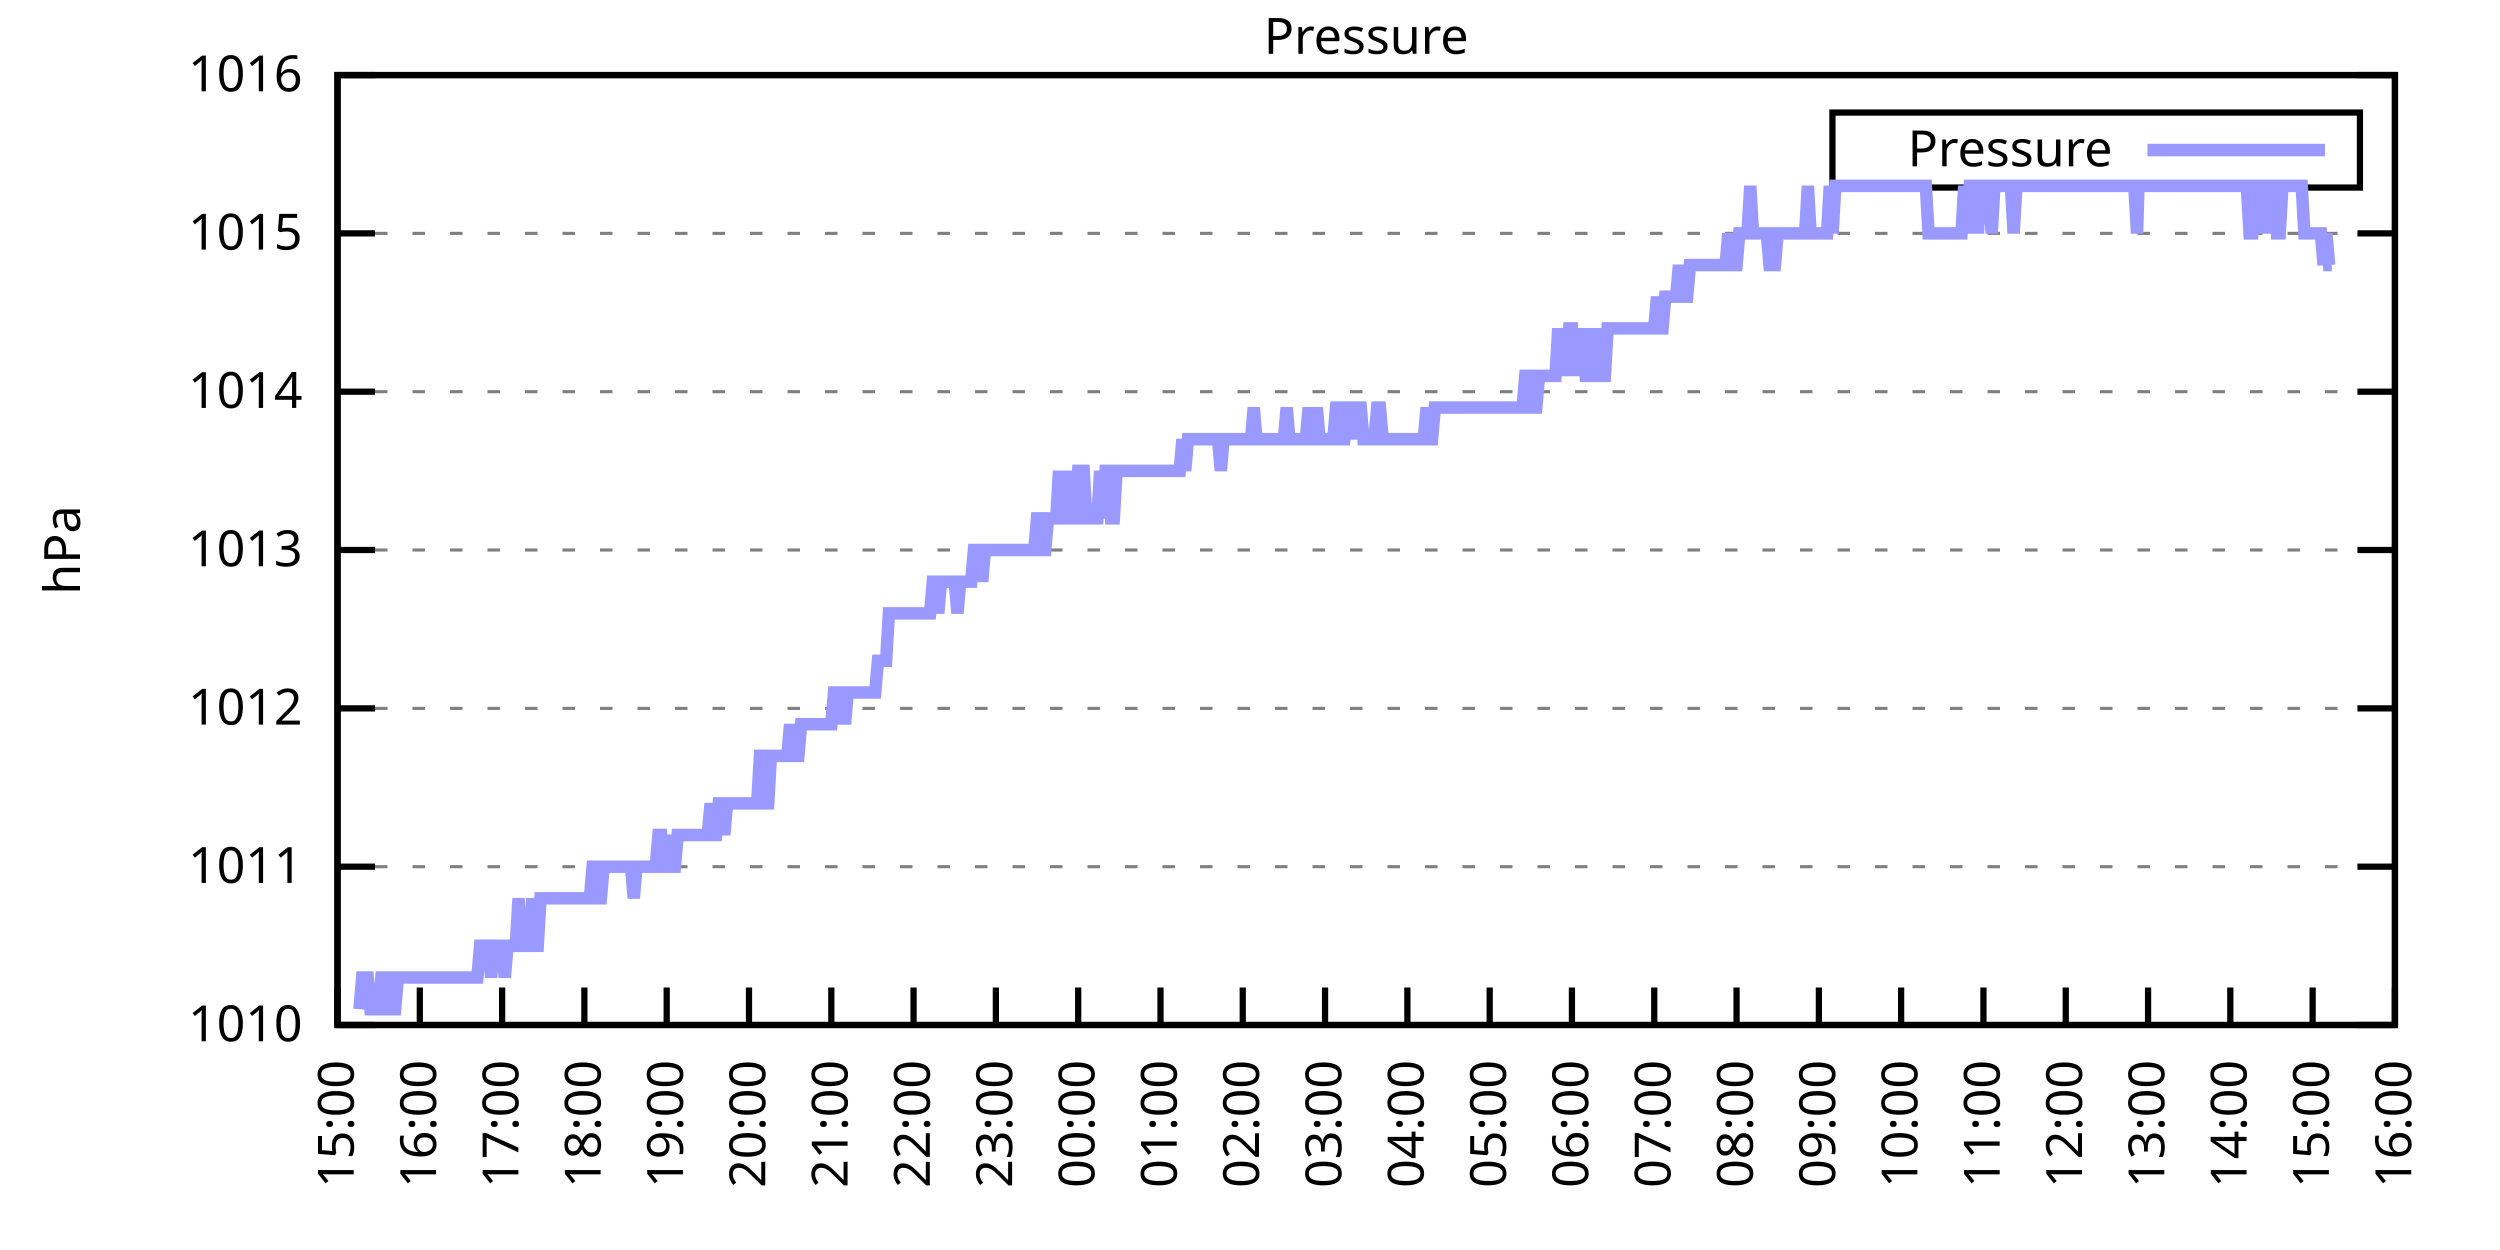
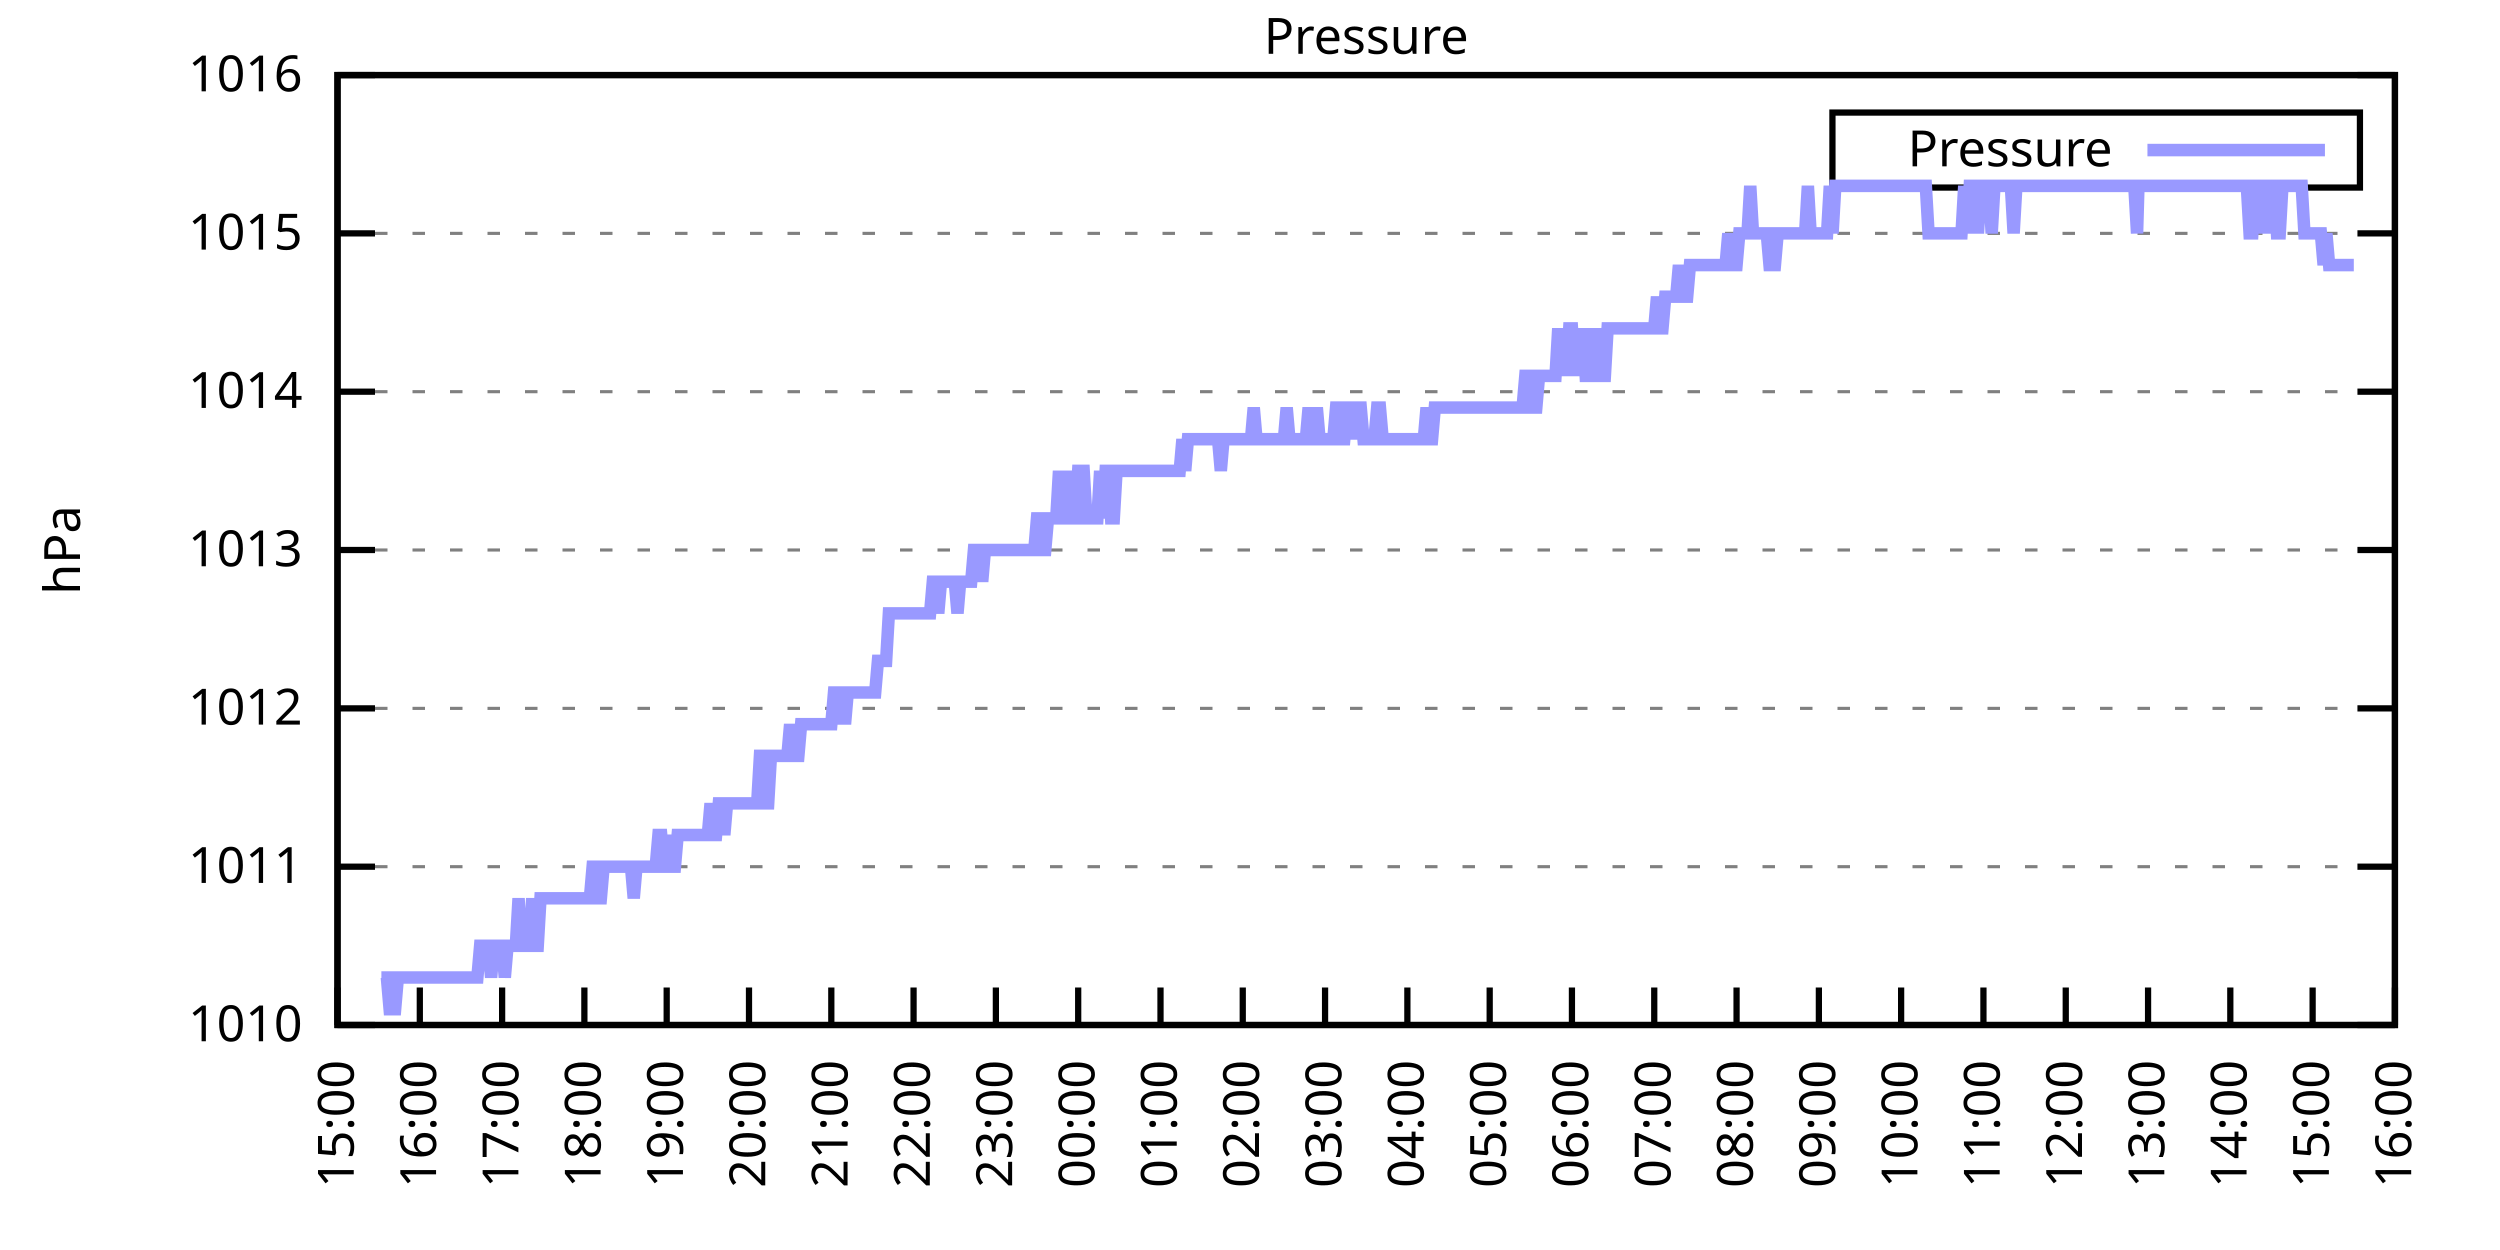
<svg xmlns="http://www.w3.org/2000/svg" xmlns:xlink="http://www.w3.org/1999/xlink" width="400" height="200" viewBox="0 0 400 200">
  <g id="gnuplot_canvas">
    <rect x="0" y="0" width="400" height="200" fill="none" />
    <defs>
      <circle id="gpDot" r="0.5" stroke-width="0.5" stroke="currentColor" />
      <path id="gpPt0" stroke-width="0.333" stroke="currentColor" d="M-1,0 h2 M0,-1 v2" />
      <path id="gpPt1" stroke-width="0.333" stroke="currentColor" d="M-1,-1 L1,1 M1,-1 L-1,1" />
      <path id="gpPt2" stroke-width="0.333" stroke="currentColor" d="M-1,0 L1,0 M0,-1 L0,1 M-1,-1 L1,1 M-1,1 L1,-1" />
      <rect id="gpPt3" stroke-width="0.333" stroke="currentColor" x="-1" y="-1" width="2" height="2" />
      <rect id="gpPt4" stroke-width="0.333" stroke="currentColor" fill="currentColor" x="-1" y="-1" width="2" height="2" />
      <circle id="gpPt5" stroke-width="0.333" stroke="currentColor" cx="0" cy="0" r="1" />
      <use xlink:href="#gpPt5" id="gpPt6" fill="currentColor" stroke="none" />
      <path id="gpPt7" stroke-width="0.333" stroke="currentColor" d="M0,-1.33 L-1.33,0.67 L1.33,0.67 z" />
      <use xlink:href="#gpPt7" id="gpPt8" fill="currentColor" stroke="none" />
      <use xlink:href="#gpPt7" id="gpPt9" stroke="currentColor" transform="rotate(180)" />
      <use xlink:href="#gpPt9" id="gpPt10" fill="currentColor" stroke="none" />
      <use xlink:href="#gpPt3" id="gpPt11" stroke="currentColor" transform="rotate(45)" />
      <use xlink:href="#gpPt11" id="gpPt12" fill="currentColor" stroke="none" />
      <path id="gpPt13" stroke-width="0.333" stroke="currentColor" d="M0,1.330 L1.265,0.411 L0.782,-1.067 L-0.782,-1.076 L-1.265,0.411 z" />
      <use xlink:href="#gpPt13" id="gpPt14" fill="currentColor" stroke="none" />
      <filter id="textbox" filterUnits="objectBoundingBox" x="0" y="0" height="1" width="1">
        <feFlood flood-color="white" flood-opacity="1" result="bgnd" />
        <feComposite in="SourceGraphic" in2="bgnd" operator="atop" />
      </filter>
      <filter id="greybox" filterUnits="objectBoundingBox" x="0" y="0" height="1" width="1">
        <feFlood flood-color="lightgrey" flood-opacity="1" result="grey" />
        <feComposite in="SourceGraphic" in2="grey" operator="atop" />
      </filter>
    </defs>
    <g fill="none" color="white" stroke="currentColor" stroke-width="1.00" stroke-linecap="butt" stroke-linejoin="miter">
</g>
    <g fill="none" color="black" stroke="currentColor" stroke-width="1.00" stroke-linecap="butt" stroke-linejoin="miter">
      <g stroke="none" shape-rendering="crispEdges">
        <polygon fill="rgb(255, 255, 255)" points="54.00,164.00 383.18,164.00 383.18,12.02 54.00,12.02 " />
      </g>
    </g>
    <g fill="none" color="black" stroke="currentColor" stroke-width="1.00" stroke-linecap="butt" stroke-linejoin="miter">
</g>
    <g fill="none" color="black" stroke="black" stroke-width="0.50" stroke-linecap="butt" stroke-linejoin="miter">
</g>
    <g fill="none" color="gray" stroke="currentColor" stroke-width="0.50" stroke-linecap="butt" stroke-linejoin="miter">
      <path stroke="gray" stroke-dasharray="2,4" class="gridline" d="M54.00,164.00 L383.19,164.00  " />
    </g>
    <g fill="none" color="gray" stroke="gray" stroke-width="1.00" stroke-linecap="butt" stroke-linejoin="miter">
</g>
    <g fill="none" color="black" stroke="currentColor" stroke-width="1.00" stroke-linecap="butt" stroke-linejoin="miter">
      <path stroke="black" d="M54.00,164.00 L60.00,164.00 M383.19,164.00 L377.19,164.00  " />
      <g transform="translate(48.40,166.60)" stroke="none" fill="black" font-family="Sans" font-size="8.00" text-anchor="end">
        <text>
          <tspan font-family="Sans"> 1010</tspan>
        </text>
      </g>
    </g>
    <g fill="none" color="black" stroke="currentColor" stroke-width="1.00" stroke-linecap="butt" stroke-linejoin="miter">
</g>
    <g fill="none" color="black" stroke="black" stroke-width="0.50" stroke-linecap="butt" stroke-linejoin="miter">
</g>
    <g fill="none" color="gray" stroke="currentColor" stroke-width="0.50" stroke-linecap="butt" stroke-linejoin="miter">
      <path stroke="gray" stroke-dasharray="2,4" class="gridline" d="M54.00,138.67 L383.19,138.67  " />
    </g>
    <g fill="none" color="gray" stroke="gray" stroke-width="1.00" stroke-linecap="butt" stroke-linejoin="miter">
</g>
    <g fill="none" color="black" stroke="currentColor" stroke-width="1.00" stroke-linecap="butt" stroke-linejoin="miter">
      <path stroke="black" d="M54.00,138.67 L60.00,138.67 M383.19,138.67 L377.19,138.67  " />
      <g transform="translate(48.40,141.27)" stroke="none" fill="black" font-family="Sans" font-size="8.00" text-anchor="end">
        <text>
          <tspan font-family="Sans"> 1011</tspan>
        </text>
      </g>
    </g>
    <g fill="none" color="black" stroke="currentColor" stroke-width="1.00" stroke-linecap="butt" stroke-linejoin="miter">
</g>
    <g fill="none" color="black" stroke="black" stroke-width="0.50" stroke-linecap="butt" stroke-linejoin="miter">
</g>
    <g fill="none" color="gray" stroke="currentColor" stroke-width="0.50" stroke-linecap="butt" stroke-linejoin="miter">
      <path stroke="gray" stroke-dasharray="2,4" class="gridline" d="M54.00,113.34 L383.19,113.34  " />
    </g>
    <g fill="none" color="gray" stroke="gray" stroke-width="1.00" stroke-linecap="butt" stroke-linejoin="miter">
</g>
    <g fill="none" color="black" stroke="currentColor" stroke-width="1.00" stroke-linecap="butt" stroke-linejoin="miter">
      <path stroke="black" d="M54.00,113.34 L60.00,113.34 M383.19,113.34 L377.19,113.34  " />
      <g transform="translate(48.40,115.94)" stroke="none" fill="black" font-family="Sans" font-size="8.00" text-anchor="end">
        <text>
          <tspan font-family="Sans"> 1012</tspan>
        </text>
      </g>
    </g>
    <g fill="none" color="black" stroke="currentColor" stroke-width="1.00" stroke-linecap="butt" stroke-linejoin="miter">
</g>
    <g fill="none" color="black" stroke="black" stroke-width="0.50" stroke-linecap="butt" stroke-linejoin="miter">
</g>
    <g fill="none" color="gray" stroke="currentColor" stroke-width="0.50" stroke-linecap="butt" stroke-linejoin="miter">
      <path stroke="gray" stroke-dasharray="2,4" class="gridline" d="M54.00,88.00 L383.19,88.00  " />
    </g>
    <g fill="none" color="gray" stroke="gray" stroke-width="1.00" stroke-linecap="butt" stroke-linejoin="miter">
</g>
    <g fill="none" color="black" stroke="currentColor" stroke-width="1.00" stroke-linecap="butt" stroke-linejoin="miter">
      <path stroke="black" d="M54.00,88.00 L60.00,88.00 M383.19,88.00 L377.19,88.00  " />
      <g transform="translate(48.40,90.60)" stroke="none" fill="black" font-family="Sans" font-size="8.00" text-anchor="end">
        <text>
          <tspan font-family="Sans"> 1013</tspan>
        </text>
      </g>
    </g>
    <g fill="none" color="black" stroke="currentColor" stroke-width="1.00" stroke-linecap="butt" stroke-linejoin="miter">
</g>
    <g fill="none" color="black" stroke="black" stroke-width="0.50" stroke-linecap="butt" stroke-linejoin="miter">
</g>
    <g fill="none" color="gray" stroke="currentColor" stroke-width="0.50" stroke-linecap="butt" stroke-linejoin="miter">
      <path stroke="gray" stroke-dasharray="2,4" class="gridline" d="M54.00,62.67 L383.19,62.67  " />
    </g>
    <g fill="none" color="gray" stroke="gray" stroke-width="1.00" stroke-linecap="butt" stroke-linejoin="miter">
</g>
    <g fill="none" color="black" stroke="currentColor" stroke-width="1.00" stroke-linecap="butt" stroke-linejoin="miter">
      <path stroke="black" d="M54.00,62.67 L60.00,62.67 M383.19,62.67 L377.19,62.67  " />
      <g transform="translate(48.40,65.27)" stroke="none" fill="black" font-family="Sans" font-size="8.00" text-anchor="end">
        <text>
          <tspan font-family="Sans"> 1014</tspan>
        </text>
      </g>
    </g>
    <g fill="none" color="black" stroke="currentColor" stroke-width="1.00" stroke-linecap="butt" stroke-linejoin="miter">
</g>
    <g fill="none" color="black" stroke="black" stroke-width="0.50" stroke-linecap="butt" stroke-linejoin="miter">
</g>
    <g fill="none" color="gray" stroke="currentColor" stroke-width="0.50" stroke-linecap="butt" stroke-linejoin="miter">
      <path stroke="gray" stroke-dasharray="2,4" class="gridline" d="M54.00,37.34 L383.19,37.34  " />
    </g>
    <g fill="none" color="gray" stroke="gray" stroke-width="1.00" stroke-linecap="butt" stroke-linejoin="miter">
</g>
    <g fill="none" color="black" stroke="currentColor" stroke-width="1.00" stroke-linecap="butt" stroke-linejoin="miter">
      <path stroke="black" d="M54.00,37.34 L60.00,37.34 M383.19,37.34 L377.19,37.34  " />
      <g transform="translate(48.40,39.94)" stroke="none" fill="black" font-family="Sans" font-size="8.00" text-anchor="end">
        <text>
          <tspan font-family="Sans"> 1015</tspan>
        </text>
      </g>
    </g>
    <g fill="none" color="black" stroke="currentColor" stroke-width="1.00" stroke-linecap="butt" stroke-linejoin="miter">
</g>
    <g fill="none" color="black" stroke="black" stroke-width="0.50" stroke-linecap="butt" stroke-linejoin="miter">
</g>
    <g fill="none" color="gray" stroke="currentColor" stroke-width="0.50" stroke-linecap="butt" stroke-linejoin="miter">
      <path stroke="gray" stroke-dasharray="2,4" class="gridline" d="M54.00,12.01 L383.19,12.01  " />
    </g>
    <g fill="none" color="gray" stroke="gray" stroke-width="1.00" stroke-linecap="butt" stroke-linejoin="miter">
</g>
    <g fill="none" color="black" stroke="currentColor" stroke-width="1.00" stroke-linecap="butt" stroke-linejoin="miter">
      <path stroke="black" d="M54.00,12.01 L60.00,12.01 M383.19,12.01 L377.19,12.01  " />
      <g transform="translate(48.40,14.61)" stroke="none" fill="black" font-family="Sans" font-size="8.00" text-anchor="end">
        <text>
          <tspan font-family="Sans"> 1016</tspan>
        </text>
      </g>
    </g>
    <g fill="none" color="black" stroke="currentColor" stroke-width="1.00" stroke-linecap="butt" stroke-linejoin="miter">
      <path stroke="black" d="M54.00,164.00 L54.00,158.00  " />
      <g transform="translate(56.60,169.60) rotate(270.00)" stroke="none" fill="black" font-family="Sans" font-size="8.00" text-anchor="end">
        <text>
          <tspan font-family="Sans">15:00</tspan>
        </text>
      </g>
    </g>
    <g fill="none" color="black" stroke="currentColor" stroke-width="1.00" stroke-linecap="butt" stroke-linejoin="miter">
      <path stroke="black" d="M67.17,164.00 L67.17,158.00  " />
      <g transform="translate(69.77,169.60) rotate(270.00)" stroke="none" fill="black" font-family="Sans" font-size="8.00" text-anchor="end">
        <text>
          <tspan font-family="Sans">16:00</tspan>
        </text>
      </g>
    </g>
    <g fill="none" color="black" stroke="currentColor" stroke-width="1.00" stroke-linecap="butt" stroke-linejoin="miter">
      <path stroke="black" d="M80.34,164.00 L80.34,158.00  " />
      <g transform="translate(82.94,169.60) rotate(270.00)" stroke="none" fill="black" font-family="Sans" font-size="8.00" text-anchor="end">
        <text>
          <tspan font-family="Sans">17:00</tspan>
        </text>
      </g>
    </g>
    <g fill="none" color="black" stroke="currentColor" stroke-width="1.00" stroke-linecap="butt" stroke-linejoin="miter">
      <path stroke="black" d="M93.50,164.00 L93.50,158.00  " />
      <g transform="translate(96.10,169.60) rotate(270.00)" stroke="none" fill="black" font-family="Sans" font-size="8.00" text-anchor="end">
        <text>
          <tspan font-family="Sans">18:00</tspan>
        </text>
      </g>
    </g>
    <g fill="none" color="black" stroke="currentColor" stroke-width="1.00" stroke-linecap="butt" stroke-linejoin="miter">
      <path stroke="black" d="M106.67,164.00 L106.67,158.00  " />
      <g transform="translate(109.27,169.60) rotate(270.00)" stroke="none" fill="black" font-family="Sans" font-size="8.00" text-anchor="end">
        <text>
          <tspan font-family="Sans">19:00</tspan>
        </text>
      </g>
    </g>
    <g fill="none" color="black" stroke="currentColor" stroke-width="1.00" stroke-linecap="butt" stroke-linejoin="miter">
      <path stroke="black" d="M119.84,164.00 L119.84,158.00  " />
      <g transform="translate(122.44,169.60) rotate(270.00)" stroke="none" fill="black" font-family="Sans" font-size="8.00" text-anchor="end">
        <text>
          <tspan font-family="Sans">20:00</tspan>
        </text>
      </g>
    </g>
    <g fill="none" color="black" stroke="currentColor" stroke-width="1.00" stroke-linecap="butt" stroke-linejoin="miter">
      <path stroke="black" d="M133.01,164.00 L133.01,158.00  " />
      <g transform="translate(135.61,169.60) rotate(270.00)" stroke="none" fill="black" font-family="Sans" font-size="8.00" text-anchor="end">
        <text>
          <tspan font-family="Sans">21:00</tspan>
        </text>
      </g>
    </g>
    <g fill="none" color="black" stroke="currentColor" stroke-width="1.00" stroke-linecap="butt" stroke-linejoin="miter">
      <path stroke="black" d="M146.17,164.00 L146.17,158.00  " />
      <g transform="translate(148.77,169.60) rotate(270.00)" stroke="none" fill="black" font-family="Sans" font-size="8.00" text-anchor="end">
        <text>
          <tspan font-family="Sans">22:00</tspan>
        </text>
      </g>
    </g>
    <g fill="none" color="black" stroke="currentColor" stroke-width="1.00" stroke-linecap="butt" stroke-linejoin="miter">
      <path stroke="black" d="M159.34,164.00 L159.34,158.00  " />
      <g transform="translate(161.94,169.60) rotate(270.00)" stroke="none" fill="black" font-family="Sans" font-size="8.00" text-anchor="end">
        <text>
          <tspan font-family="Sans">23:00</tspan>
        </text>
      </g>
    </g>
    <g fill="none" color="black" stroke="currentColor" stroke-width="1.00" stroke-linecap="butt" stroke-linejoin="miter">
      <path stroke="black" d="M172.51,164.00 L172.51,158.00  " />
      <g transform="translate(175.11,169.60) rotate(270.00)" stroke="none" fill="black" font-family="Sans" font-size="8.00" text-anchor="end">
        <text>
          <tspan font-family="Sans">00:00</tspan>
        </text>
      </g>
    </g>
    <g fill="none" color="black" stroke="currentColor" stroke-width="1.00" stroke-linecap="butt" stroke-linejoin="miter">
      <path stroke="black" d="M185.68,164.00 L185.68,158.00  " />
      <g transform="translate(188.28,169.60) rotate(270.00)" stroke="none" fill="black" font-family="Sans" font-size="8.00" text-anchor="end">
        <text>
          <tspan font-family="Sans">01:00</tspan>
        </text>
      </g>
    </g>
    <g fill="none" color="black" stroke="currentColor" stroke-width="1.00" stroke-linecap="butt" stroke-linejoin="miter">
      <path stroke="black" d="M198.84,164.00 L198.84,158.00  " />
      <g transform="translate(201.44,169.60) rotate(270.00)" stroke="none" fill="black" font-family="Sans" font-size="8.00" text-anchor="end">
        <text>
          <tspan font-family="Sans">02:00</tspan>
        </text>
      </g>
    </g>
    <g fill="none" color="black" stroke="currentColor" stroke-width="1.00" stroke-linecap="butt" stroke-linejoin="miter">
      <path stroke="black" d="M212.01,164.00 L212.01,158.00  " />
      <g transform="translate(214.61,169.60) rotate(270.00)" stroke="none" fill="black" font-family="Sans" font-size="8.00" text-anchor="end">
        <text>
          <tspan font-family="Sans">03:00</tspan>
        </text>
      </g>
    </g>
    <g fill="none" color="black" stroke="currentColor" stroke-width="1.00" stroke-linecap="butt" stroke-linejoin="miter">
      <path stroke="black" d="M225.18,164.00 L225.18,158.00  " />
      <g transform="translate(227.78,169.60) rotate(270.00)" stroke="none" fill="black" font-family="Sans" font-size="8.00" text-anchor="end">
        <text>
          <tspan font-family="Sans">04:00</tspan>
        </text>
      </g>
    </g>
    <g fill="none" color="black" stroke="currentColor" stroke-width="1.00" stroke-linecap="butt" stroke-linejoin="miter">
      <path stroke="black" d="M238.35,164.00 L238.35,158.00  " />
      <g transform="translate(240.95,169.60) rotate(270.00)" stroke="none" fill="black" font-family="Sans" font-size="8.00" text-anchor="end">
        <text>
          <tspan font-family="Sans">05:00</tspan>
        </text>
      </g>
    </g>
    <g fill="none" color="black" stroke="currentColor" stroke-width="1.00" stroke-linecap="butt" stroke-linejoin="miter">
      <path stroke="black" d="M251.51,164.00 L251.51,158.00  " />
      <g transform="translate(254.11,169.60) rotate(270.00)" stroke="none" fill="black" font-family="Sans" font-size="8.00" text-anchor="end">
        <text>
          <tspan font-family="Sans">06:00</tspan>
        </text>
      </g>
    </g>
    <g fill="none" color="black" stroke="currentColor" stroke-width="1.00" stroke-linecap="butt" stroke-linejoin="miter">
      <path stroke="black" d="M264.68,164.00 L264.68,158.00  " />
      <g transform="translate(267.28,169.60) rotate(270.00)" stroke="none" fill="black" font-family="Sans" font-size="8.00" text-anchor="end">
        <text>
          <tspan font-family="Sans">07:00</tspan>
        </text>
      </g>
    </g>
    <g fill="none" color="black" stroke="currentColor" stroke-width="1.00" stroke-linecap="butt" stroke-linejoin="miter">
      <path stroke="black" d="M277.85,164.00 L277.85,158.00  " />
      <g transform="translate(280.45,169.60) rotate(270.00)" stroke="none" fill="black" font-family="Sans" font-size="8.00" text-anchor="end">
        <text>
          <tspan font-family="Sans">08:00</tspan>
        </text>
      </g>
    </g>
    <g fill="none" color="black" stroke="currentColor" stroke-width="1.00" stroke-linecap="butt" stroke-linejoin="miter">
      <path stroke="black" d="M291.02,164.00 L291.02,158.00  " />
      <g transform="translate(293.62,169.60) rotate(270.00)" stroke="none" fill="black" font-family="Sans" font-size="8.00" text-anchor="end">
        <text>
          <tspan font-family="Sans">09:00</tspan>
        </text>
      </g>
    </g>
    <g fill="none" color="black" stroke="currentColor" stroke-width="1.00" stroke-linecap="butt" stroke-linejoin="miter">
      <path stroke="black" d="M304.18,164.00 L304.18,158.00  " />
      <g transform="translate(306.78,169.60) rotate(270.00)" stroke="none" fill="black" font-family="Sans" font-size="8.00" text-anchor="end">
        <text>
          <tspan font-family="Sans">10:00</tspan>
        </text>
      </g>
    </g>
    <g fill="none" color="black" stroke="currentColor" stroke-width="1.00" stroke-linecap="butt" stroke-linejoin="miter">
      <path stroke="black" d="M317.35,164.00 L317.35,158.00  " />
      <g transform="translate(319.95,169.60) rotate(270.00)" stroke="none" fill="black" font-family="Sans" font-size="8.00" text-anchor="end">
        <text>
          <tspan font-family="Sans">11:00</tspan>
        </text>
      </g>
    </g>
    <g fill="none" color="black" stroke="currentColor" stroke-width="1.00" stroke-linecap="butt" stroke-linejoin="miter">
      <path stroke="black" d="M330.52,164.00 L330.52,158.00  " />
      <g transform="translate(333.12,169.60) rotate(270.00)" stroke="none" fill="black" font-family="Sans" font-size="8.00" text-anchor="end">
        <text>
          <tspan font-family="Sans">12:00</tspan>
        </text>
      </g>
    </g>
    <g fill="none" color="black" stroke="currentColor" stroke-width="1.00" stroke-linecap="butt" stroke-linejoin="miter">
      <path stroke="black" d="M343.69,164.00 L343.69,158.00  " />
      <g transform="translate(346.29,169.60) rotate(270.00)" stroke="none" fill="black" font-family="Sans" font-size="8.00" text-anchor="end">
        <text>
          <tspan font-family="Sans">13:00</tspan>
        </text>
      </g>
    </g>
    <g fill="none" color="black" stroke="currentColor" stroke-width="1.00" stroke-linecap="butt" stroke-linejoin="miter">
      <path stroke="black" d="M356.85,164.00 L356.85,158.00  " />
      <g transform="translate(359.45,169.60) rotate(270.00)" stroke="none" fill="black" font-family="Sans" font-size="8.00" text-anchor="end">
        <text>
          <tspan font-family="Sans">14:00</tspan>
        </text>
      </g>
    </g>
    <g fill="none" color="black" stroke="currentColor" stroke-width="1.00" stroke-linecap="butt" stroke-linejoin="miter">
      <path stroke="black" d="M370.02,164.00 L370.02,158.00  " />
      <g transform="translate(372.62,169.60) rotate(270.00)" stroke="none" fill="black" font-family="Sans" font-size="8.00" text-anchor="end">
        <text>
          <tspan font-family="Sans">15:00</tspan>
        </text>
      </g>
    </g>
    <g fill="none" color="black" stroke="currentColor" stroke-width="1.00" stroke-linecap="butt" stroke-linejoin="miter">
      <path stroke="black" d="M383.19,164.00 L383.19,158.00  " />
      <g transform="translate(385.79,169.60) rotate(270.00)" stroke="none" fill="black" font-family="Sans" font-size="8.00" text-anchor="end">
        <text>
          <tspan font-family="Sans">16:00</tspan>
        </text>
      </g>
    </g>
    <g fill="none" color="black" stroke="currentColor" stroke-width="1.00" stroke-linecap="butt" stroke-linejoin="miter">
</g>
    <g fill="none" color="black" stroke="currentColor" stroke-width="1.00" stroke-linecap="butt" stroke-linejoin="miter">
      <path stroke="black" d="M54.00,12.01 L54.00,164.00 L383.19,164.00 L383.19,12.01 L54.00,12.01 Z  " />
    </g>
    <g fill="none" color="black" stroke="currentColor" stroke-width="1.00" stroke-linecap="butt" stroke-linejoin="miter">
</g>
    <g fill="none" color="black" stroke="currentColor" stroke-width="1.00" stroke-linecap="butt" stroke-linejoin="miter">
      <path stroke="black" d="M293.19,30.01 L293.19,18.01 L377.59,18.01 L377.59,30.01 L293.19,30.01 Z  " />
    </g>
    <g id="Pressure_plot_1">
      <g fill="none" color="white" stroke="black" stroke-width="2.00" stroke-linecap="butt" stroke-linejoin="miter">
</g>
      <g fill="none" color="black" stroke="currentColor" stroke-width="2.00" stroke-linecap="butt" stroke-linejoin="miter">
        <g transform="translate(337.99,26.61)" stroke="none" fill="black" font-family="Sans" font-size="8.00" text-anchor="end">
          <text>
            <tspan font-family="Sans">Pressure</tspan>
          </text>
        </g>
      </g>
      <g fill="none" color="black" stroke="currentColor" stroke-width="2.00" stroke-linecap="butt" stroke-linejoin="miter">
-         <path stroke="rgb(153, 153, 255)" d="M343.59,24.01 L371.99,24.01 M57.51,161.47 L57.95,156.40 L58.39,156.40 L58.83,156.40 L59.27,161.47 L59.71,161.47   L60.14,161.47 L60.58,161.47 L61.02,156.40 L61.46,156.40 L61.90,156.40 L62.34,161.47 L62.78,161.47 L63.22,161.47   L63.66,156.40 L64.10,156.40 L64.53,156.40 L64.97,156.40 L65.41,156.40 L65.85,156.40 L66.29,156.40 L66.73,156.40   L67.17,156.40 L67.61,156.40 L68.05,156.40 L68.48,156.40 L68.92,156.40 L69.36,156.40 L69.80,156.40 L70.24,156.40   L70.68,156.40 L71.12,156.40 L71.56,156.40 L72.00,156.40 L72.43,156.40 L72.87,156.40 L73.31,156.40 L73.75,156.40   L74.19,156.40 L74.63,156.40 L75.07,156.40 L75.51,156.40 L75.95,156.40 L76.38,156.40 L76.82,151.33 L77.26,151.33   L77.70,151.33 L78.14,151.33 L78.58,156.40 L79.02,151.33 L79.46,151.33 L79.90,151.33 L80.34,151.33 L80.77,156.40   L81.21,151.33 L81.65,151.33 L82.09,151.33 L82.53,151.33 L82.97,143.73 L83.41,151.33 L83.85,151.33 L84.29,151.33   L84.72,151.33 L85.16,143.73 L85.60,151.33 L86.04,151.33 L86.48,143.73 L86.92,143.73 L87.36,143.73 L87.80,143.73   L88.24,143.73 L88.67,143.73 L89.11,143.73 L89.55,143.73 L89.99,143.73 L90.43,143.73 L90.87,143.73 L91.31,143.73   L91.75,143.73 L92.19,143.73 L92.62,143.73 L93.06,143.73 L93.50,143.73 L93.94,143.73 L94.38,143.73 L94.82,138.67   L95.26,138.67 L95.70,143.73 L96.14,143.73 L96.58,138.67 L97.01,138.67 L97.45,138.67 L97.89,138.67 L98.33,138.67   L98.77,138.67 L99.21,138.67 L99.65,138.67 L100.09,138.67 L100.53,138.67 L100.96,138.67 L101.40,143.73 L101.84,138.67   L102.28,138.67 L102.72,138.67 L103.16,138.67 L103.60,138.67 L104.04,138.67 L104.48,138.67 L104.91,138.67 L105.35,133.60   L105.79,133.60 L106.23,138.67 L106.67,138.67 L107.11,133.60 L107.55,138.67 L107.99,138.67 L108.43,133.60 L108.87,133.60   L109.30,133.60 L109.74,133.60 L110.18,133.60 L110.62,133.60 L111.06,133.60 L111.50,133.60 L111.94,133.60 L112.38,133.60   L112.82,133.60 L113.25,133.60 L113.69,128.54 L114.13,133.60 L114.57,133.60 L115.01,128.54 L115.45,128.54 L115.89,133.60   L116.33,128.54 L116.77,128.54 L117.20,128.54 L117.64,128.54 L118.08,128.54 L118.52,128.54 L118.96,128.54 L119.40,128.54   L119.84,128.54 L120.28,128.54 L120.72,128.54 L121.15,128.54 L121.59,120.94 L122.03,120.94 L122.47,128.54 L122.91,128.54   L123.35,120.94 L123.79,120.94 L124.23,120.94 L124.67,120.94 L125.11,120.94 L125.54,120.94 L125.98,120.94 L126.42,115.87   L126.86,120.94 L127.30,120.94 L127.74,120.94 L128.18,115.87 L128.62,115.87 L129.06,115.87 L129.49,115.87 L129.93,115.87   L130.37,115.87 L130.81,115.87 L131.25,115.87 L131.69,115.87 L132.13,115.87 L132.57,115.87 L133.01,115.87 L133.44,110.80   L133.88,110.80 L134.32,115.87 L134.76,110.80 L135.20,115.87 L135.64,110.80 L136.08,110.80 L136.52,110.80 L136.96,110.80   L137.39,110.80 L137.83,110.80 L138.27,110.80 L138.71,110.80 L139.15,110.80 L139.59,110.80 L140.03,110.80 L140.47,105.74   L140.91,105.74 L141.35,105.74 L141.78,105.74 L142.22,98.14 L142.66,98.14 L143.10,98.14 L143.54,98.14 L143.98,98.14   L144.42,98.14 L144.86,98.14 L145.30,98.14 L145.73,98.14 L146.17,98.14 L146.61,98.14 L147.05,98.14 L147.49,98.14   L147.93,98.14 L148.37,98.14 L148.81,98.14 L149.25,93.07 L149.68,93.07 L150.12,98.14 L150.56,93.07 L151.00,93.07   L151.44,93.07 L151.88,93.07 L152.32,93.07 L152.76,93.07 L153.20,98.14 L153.63,93.07 L154.07,93.07 L154.51,93.07   L154.95,93.07 L155.39,93.07 L155.83,88.00 L156.27,88.00 L156.71,88.00 L157.15,93.07 L157.59,88.00 L158.02,88.00   L158.46,88.00 L158.90,88.00 L159.34,88.00 L159.78,88.00 L160.22,88.00 L160.66,88.00 L161.10,88.00 L161.54,88.00   L161.97,88.00 L162.41,88.00 L162.85,88.00 L163.29,88.00 L163.73,88.00 L164.17,88.00 L164.61,88.00 L165.05,88.00   L165.49,88.00 L165.92,82.94 L166.36,82.94 L166.80,88.00 L167.24,88.00 L167.68,82.94 L168.12,82.94 L168.56,82.94   L169.00,82.94 L169.44,75.34 L169.87,82.94 L170.31,82.94 L170.75,82.94 L171.19,75.34 L171.63,82.94 L172.07,82.94   L172.51,75.34 L172.95,75.34 L173.39,75.34 L173.83,82.94 L174.26,82.94 L174.70,82.94 L175.14,82.94 L175.58,82.94   L176.02,75.34 L176.46,82.94 L176.90,75.34 L177.34,75.34 L177.78,82.94 L178.21,82.94 L178.65,75.34 L179.09,75.34   L179.53,75.34 L179.97,75.34 L180.41,75.34 L180.85,75.34 L181.29,75.34 L181.73,75.34 L182.16,75.34 L182.60,75.34   L183.04,75.34 L183.48,75.34 L183.92,75.34 L184.36,75.34 L184.80,75.34 L185.24,75.34 L185.68,75.34 L186.11,75.34   L186.55,75.34 L186.99,75.34 L187.43,75.34 L187.87,75.34 L188.31,75.34 L188.75,75.34 L189.19,70.27 L189.63,75.34   L190.07,70.27 L190.50,70.27 L190.94,70.27 L191.38,70.27 L191.82,70.27 L192.26,70.27 L192.70,70.27 L193.14,70.27   L193.58,70.27 L194.02,70.27 L194.45,70.27 L194.89,70.27 L195.33,75.34 L195.77,70.27 L196.21,70.27 L196.65,70.27   L197.09,70.27 L197.53,70.27 L197.97,70.27 L198.40,70.27 L198.84,70.27 L199.28,70.27 L199.72,70.27 L200.16,70.27   L200.60,65.21 L201.04,70.27 L201.48,70.27 L201.92,70.27 L202.35,70.27 L202.79,70.27 L203.23,70.27 L203.67,70.27   L204.11,70.27 L204.55,70.27 L204.99,70.27 L205.43,70.27 L205.87,65.21 L206.31,70.27 L206.74,70.27 L207.18,70.27   L207.62,70.27 L208.06,70.27 L208.50,70.27 L208.94,70.27 L209.38,65.21 L209.82,70.27 L210.26,70.27 L210.69,65.21   L211.13,70.27 L211.57,70.27 L212.01,70.27 L212.45,70.27 L212.89,70.27 L213.33,70.27 L213.77,65.21 L214.21,65.21   L214.64,70.27 L215.08,70.27 L215.52,65.21 L215.96,65.21 L216.40,65.21 L216.84,70.27 L217.28,65.21 L217.72,65.21   L218.16,70.27 L218.60,70.27 L219.03,70.27 L219.47,70.27 L219.91,70.27 L220.35,65.21 L220.79,65.21 L221.23,70.27   L221.67,70.27 L222.11,70.27 L222.55,70.27 L222.98,70.27 L223.42,70.27 L223.86,70.27 L224.30,70.27 L224.74,70.27   L225.18,70.27 L225.62,70.27 L226.06,70.27 L226.50,70.27 L226.93,70.27 L227.37,70.27 L227.81,70.27 L228.25,65.21   L228.69,70.27 L229.13,70.27 L229.57,65.21 L230.01,65.21 L230.45,65.21 L230.88,65.21 L231.32,65.21 L231.76,65.21   L232.20,65.21 L232.64,65.21 L233.08,65.21 L233.52,65.21 L233.96,65.21 L234.40,65.21 L234.84,65.21 L235.27,65.21   L235.71,65.21 L236.15,65.21 L236.59,65.21 L237.03,65.21 L237.47,65.21 L237.91,65.21 L238.35,65.21 L238.79,65.21   L239.22,65.21 L239.66,65.21 L240.10,65.21 L240.54,65.21 L240.98,65.21 L241.42,65.21 L241.86,65.21 L242.30,65.21   L242.74,65.21 L243.17,65.21 L243.61,65.21 L244.05,60.14 L244.49,60.14 L244.93,60.14 L245.37,65.21 L245.81,65.21   L246.25,60.14 L246.69,60.14 L247.12,60.14 L247.56,60.14 L248.00,60.14 L248.44,60.14 L248.88,60.14 L249.32,52.54   L249.76,60.14 L250.20,52.54 L250.64,60.14 L251.08,52.54 L251.51,52.54 L251.95,60.14 L252.39,52.54 L252.83,60.14   L253.27,52.54 L253.71,60.14 L254.15,60.14 L254.59,52.54 L255.03,60.14 L255.46,52.54 L255.90,60.14 L256.34,60.14   L256.78,60.14 L257.22,52.54 L257.66,52.54 L258.10,52.54 L258.54,52.54 L258.98,52.54 L259.41,52.54 L259.85,52.54   L260.29,52.54 L260.73,52.54 L261.17,52.54 L261.61,52.54 L262.05,52.54 L262.49,52.54 L262.93,52.54 L263.36,52.54   L263.80,52.54 L264.24,52.54 L264.68,52.54 L265.12,47.47 L265.56,52.54 L266.00,52.54 L266.44,47.47 L266.88,47.47   L267.32,47.47 L267.75,47.47 L268.19,47.47 L268.63,42.41 L269.07,47.47 L269.51,47.47 L269.95,47.47 L270.39,42.41   L270.83,42.41 L271.27,42.41 L271.70,42.41 L272.14,42.41 L272.58,42.41 L273.02,42.41 L273.46,42.41 L273.90,42.41   L274.34,42.41 L274.78,42.41 L275.22,42.41 L275.65,42.41 L276.09,42.41 L276.53,37.34 L276.97,42.41 L277.41,42.41   L277.85,42.41 L278.29,37.34 L278.73,37.34 L279.17,37.34 L279.60,37.34 L280.04,29.74 L280.48,37.34 L280.92,37.34   L281.36,37.34 L281.80,37.34 L282.24,37.34 L282.68,37.34 L283.12,42.41 L283.56,42.41 L283.99,42.41 L284.43,37.34   L284.87,37.34 L285.31,37.34 L285.75,37.34 L286.19,37.34 L286.63,37.34 L287.07,37.34 L287.51,37.34 L287.94,37.34   L288.38,37.34 L288.82,37.34 L289.26,29.74 L289.70,37.34 L290.14,37.34 L290.58,37.34 L291.02,37.34 L291.46,37.34   L291.89,37.34 L292.33,37.34 L292.77,29.74 L293.21,37.34 L293.65,29.74 L294.09,29.74 L294.53,29.74 L294.97,29.74   L295.41,29.74 L295.84,29.74 L296.28,29.74 L296.72,29.74 L297.16,29.74 L297.60,29.74 L298.04,29.74 L298.48,29.74   L298.92,29.74 L299.36,29.74 L299.80,29.74 L300.23,29.74 L300.67,29.74 L301.11,29.74 L301.55,29.74 L301.99,29.74   L302.43,29.74 L302.87,29.74 L303.31,29.74 L303.75,29.74 L304.18,29.74 L304.62,29.74 L305.06,29.74 L305.50,29.74   L305.94,29.74 L306.38,29.74 L306.82,29.74 L307.26,29.74 L307.70,29.74 L308.13,29.74 L308.57,37.34 L309.01,37.34   L309.45,37.34 L309.89,37.34 L310.33,37.34 L310.77,37.34 L311.21,37.34 L311.65,37.34 L312.08,37.34 L312.52,37.34   L312.96,37.34 L313.40,37.34 L313.84,37.34 L314.28,29.74 L314.72,37.34 L315.16,29.74 L315.60,29.74 L316.04,29.74   L316.47,37.34 L316.91,29.74 L317.35,29.74 L317.79,29.74 L318.23,29.74 L318.67,37.34 L319.11,29.74 L319.55,29.74   L319.99,29.74 L320.42,29.74 L320.86,29.74 L321.30,29.74 L321.74,29.74 L322.18,37.34 L322.62,29.74 L323.06,29.74   L323.50,29.74 L323.94,29.74 L324.37,29.74 L324.81,29.74 L325.25,29.74 L325.69,29.74 L326.13,29.74 L326.57,29.74   L327.01,29.74 L327.45,29.74 L327.89,29.74 L328.33,29.74 L328.76,29.74 L329.20,29.74 L329.64,29.74 L330.08,29.74   L330.52,29.74 L330.96,29.74 L331.40,29.74 L331.84,29.74 L332.28,29.74 L332.71,29.74 L333.15,29.74 L333.59,29.74   L334.03,29.74 L334.47,29.74 L334.91,29.74 L335.35,29.74 L335.79,29.74 L336.23,29.74 L336.66,29.74 L337.10,29.74   L337.54,29.74 L337.98,29.74 L338.42,29.74 L338.86,29.74 L339.30,29.74 L339.74,29.74 L340.18,29.74 L340.61,29.74   L341.05,29.74 L341.49,29.74 L341.93,37.34 L342.15,29.74 L342.81,29.74 L343.25,29.74 L343.69,29.74 L344.13,29.74   L344.57,29.74 L345.00,29.74 L345.44,29.74 L345.88,29.74 L346.32,29.74 L346.76,29.74 L347.20,29.74 L347.64,29.74   L348.08,29.74 L348.52,29.74 L348.95,29.74 L349.39,29.74 L349.83,29.74 L350.27,29.74 L350.71,29.74 L351.15,29.74   L351.59,29.74 L352.03,29.74 L352.47,29.74 L352.90,29.74 L353.34,29.74 L353.78,29.74 L354.22,29.74 L354.66,29.74   L355.10,29.74 L355.54,29.74 L355.98,29.74 L356.42,29.74 L356.85,29.74 L357.29,29.74 L357.73,29.74 L358.17,29.74   L358.61,29.74 L359.05,29.74 L359.49,29.74 L359.93,37.34 L360.37,37.34 L360.81,29.74 L361.24,29.74 L361.68,37.34   L362.12,29.74 L362.56,29.74 L363.00,37.34 L363.44,29.74 L363.88,29.74 L364.32,37.34 L364.76,37.34 L365.19,29.74   L365.63,29.74 L366.07,29.74 L366.51,29.74 L366.95,29.74 L367.39,29.74 L367.83,29.74 L368.27,29.74 L368.71,37.34   L369.14,37.34 L369.58,37.34 L370.02,37.34 L370.46,37.34 L370.90,37.34 L371.34,37.34 L371.78,42.41 L372.22,37.34   L372.66,42.41 L373.09,42.41  " />
+         <path stroke="rgb(153, 153, 255)" d="M343.59,24.01 L371.99,24.01 M61.02,156.40 L61.46,156.40 L61.90,156.40 L62.34,161.47 L62.78,161.47 L63.22,161.47   L63.66,156.40 L64.10,156.40 L64.53,156.40 L64.97,156.40 L65.41,156.40 L65.85,156.40 L66.29,156.40 L66.73,156.40   L67.17,156.40 L67.61,156.40 L68.05,156.40 L68.48,156.40 L68.92,156.40 L69.36,156.40 L69.80,156.40 L70.24,156.40   L70.68,156.40 L71.12,156.40 L71.56,156.40 L72.00,156.40 L72.43,156.40 L72.87,156.40 L73.31,156.40 L73.75,156.40   L74.19,156.40 L74.63,156.40 L75.07,156.40 L75.51,156.40 L75.95,156.40 L76.38,156.40 L76.82,151.33 L77.26,151.33   L77.70,151.33 L78.14,151.33 L78.58,156.40 L79.02,151.33 L79.46,151.33 L79.90,151.33 L80.34,151.33 L80.77,156.40   L81.21,151.33 L81.65,151.33 L82.09,151.33 L82.53,151.33 L82.97,143.73 L83.41,151.33 L83.85,151.33 L84.29,151.33   L84.72,151.33 L85.16,143.73 L85.60,151.33 L86.04,151.33 L86.48,143.73 L86.92,143.73 L87.36,143.73 L87.80,143.73   L88.24,143.73 L88.67,143.73 L89.11,143.73 L89.55,143.73 L89.99,143.73 L90.43,143.73 L90.87,143.73 L91.31,143.73   L91.75,143.73 L92.19,143.73 L92.62,143.73 L93.06,143.73 L93.50,143.73 L93.94,143.73 L94.38,143.73 L94.82,138.67   L95.26,138.67 L95.70,143.73 L96.14,143.73 L96.58,138.67 L97.01,138.67 L97.45,138.67 L97.89,138.67 L98.33,138.67   L98.77,138.67 L99.21,138.67 L99.65,138.67 L100.09,138.67 L100.53,138.67 L100.96,138.67 L101.40,143.73 L101.84,138.67   L102.28,138.67 L102.72,138.67 L103.16,138.67 L103.60,138.67 L104.04,138.67 L104.48,138.67 L104.91,138.67 L105.35,133.60   L105.79,133.60 L106.23,138.67 L106.67,138.67 L107.11,133.60 L107.55,138.67 L107.99,138.67 L108.43,133.60 L108.87,133.60   L109.30,133.60 L109.74,133.60 L110.18,133.60 L110.62,133.60 L111.06,133.60 L111.50,133.60 L111.94,133.60 L112.38,133.60   L112.82,133.60 L113.25,133.60 L113.69,128.54 L114.13,133.60 L114.57,133.60 L115.01,128.54 L115.45,128.54 L115.89,133.60   L116.33,128.54 L116.77,128.54 L117.20,128.54 L117.64,128.54 L118.08,128.54 L118.52,128.54 L118.96,128.54 L119.40,128.54   L119.84,128.54 L120.28,128.54 L120.72,128.54 L121.15,128.54 L121.59,120.94 L122.03,120.94 L122.47,128.54 L122.91,128.54   L123.35,120.94 L123.79,120.94 L124.23,120.94 L124.67,120.94 L125.11,120.94 L125.54,120.94 L125.98,120.94 L126.42,115.87   L126.86,120.94 L127.30,120.94 L127.74,120.94 L128.18,115.87 L128.62,115.87 L129.06,115.87 L129.49,115.87 L129.93,115.87   L130.37,115.87 L130.81,115.87 L131.25,115.87 L131.69,115.87 L132.13,115.87 L132.57,115.87 L133.01,115.87 L133.44,110.80   L133.88,110.80 L134.32,115.87 L134.76,110.80 L135.20,115.87 L135.64,110.80 L136.08,110.80 L136.52,110.80 L136.96,110.80   L137.39,110.80 L137.83,110.80 L138.27,110.80 L138.71,110.80 L139.15,110.80 L139.59,110.80 L140.03,110.80 L140.47,105.74   L140.91,105.74 L141.35,105.74 L141.78,105.74 L142.22,98.14 L142.66,98.14 L143.10,98.14 L143.54,98.14 L143.98,98.14   L144.42,98.14 L144.86,98.14 L145.30,98.14 L145.73,98.14 L146.17,98.14 L146.61,98.14 L147.05,98.14 L147.49,98.14   L147.93,98.14 L148.37,98.14 L148.81,98.14 L149.25,93.07 L149.68,93.07 L150.12,98.14 L150.56,93.07 L151.00,93.07   L151.44,93.07 L151.88,93.07 L152.32,93.07 L152.76,93.07 L153.20,98.14 L153.63,93.07 L154.07,93.07 L154.51,93.07   L154.95,93.07 L155.39,93.07 L155.83,88.00 L156.27,88.00 L156.71,88.00 L157.15,93.07 L157.59,88.00 L158.02,88.00   L158.46,88.00 L158.90,88.00 L159.34,88.00 L159.78,88.00 L160.22,88.00 L160.66,88.00 L161.10,88.00 L161.54,88.00   L161.97,88.00 L162.41,88.00 L162.85,88.00 L163.29,88.00 L163.73,88.00 L164.17,88.00 L164.61,88.00 L165.05,88.00   L165.49,88.00 L165.92,82.94 L166.36,82.94 L166.80,88.00 L167.24,88.00 L167.68,82.94 L168.12,82.94 L168.56,82.94   L169.00,82.94 L169.44,75.34 L169.87,82.94 L170.31,82.94 L170.75,82.94 L171.19,75.34 L171.63,82.94 L172.07,82.94   L172.51,75.34 L172.95,75.34 L173.39,75.34 L173.83,82.94 L174.26,82.94 L174.70,82.94 L175.14,82.94 L175.58,82.94   L176.02,75.34 L176.46,82.94 L176.90,75.34 L177.34,75.34 L177.78,82.94 L178.21,82.94 L178.65,75.34 L179.09,75.34   L179.53,75.34 L179.97,75.34 L180.41,75.34 L180.85,75.34 L181.29,75.34 L181.73,75.34 L182.16,75.34 L182.60,75.34   L183.04,75.34 L183.48,75.34 L183.92,75.34 L184.36,75.34 L184.80,75.34 L185.24,75.34 L185.68,75.34 L186.11,75.34   L186.55,75.34 L186.99,75.34 L187.43,75.34 L187.87,75.34 L188.31,75.34 L188.75,75.34 L189.19,70.27 L189.63,75.34   L190.07,70.27 L190.50,70.27 L190.94,70.27 L191.38,70.27 L191.82,70.27 L192.26,70.27 L192.70,70.27 L193.14,70.27   L193.58,70.27 L194.02,70.27 L194.45,70.27 L194.89,70.27 L195.33,75.34 L195.77,70.27 L196.21,70.27 L196.65,70.27   L197.09,70.27 L197.53,70.27 L197.97,70.27 L198.40,70.27 L198.84,70.27 L199.28,70.27 L199.72,70.27 L200.16,70.27   L200.60,65.21 L201.04,70.27 L201.48,70.27 L201.92,70.27 L202.35,70.27 L202.79,70.27 L203.23,70.27 L203.67,70.27   L204.11,70.27 L204.55,70.27 L204.99,70.27 L205.43,70.27 L205.87,65.21 L206.31,70.27 L206.74,70.27 L207.18,70.27   L207.62,70.27 L208.06,70.27 L208.50,70.27 L208.94,70.27 L209.38,65.21 L209.82,70.27 L210.26,70.27 L210.69,65.21   L211.13,70.27 L211.57,70.27 L212.01,70.27 L212.45,70.27 L212.89,70.27 L213.33,70.27 L213.77,65.21 L214.21,65.21   L214.64,70.27 L215.08,70.27 L215.52,65.21 L215.96,65.21 L216.40,65.21 L216.84,70.27 L217.28,65.21 L217.72,65.21   L218.16,70.27 L218.60,70.27 L219.03,70.27 L219.47,70.27 L219.91,70.27 L220.35,65.21 L220.79,65.21 L221.23,70.27   L221.67,70.27 L222.11,70.27 L222.55,70.27 L222.98,70.27 L223.42,70.27 L223.86,70.27 L224.30,70.27 L224.74,70.27   L225.18,70.27 L225.62,70.27 L226.06,70.27 L226.50,70.27 L226.93,70.27 L227.37,70.27 L227.81,70.27 L228.25,65.21   L228.69,70.27 L229.13,70.27 L229.57,65.21 L230.01,65.21 L230.45,65.21 L230.88,65.21 L231.32,65.21 L231.76,65.21   L232.20,65.21 L232.64,65.21 L233.08,65.21 L233.52,65.21 L233.96,65.21 L234.40,65.21 L234.84,65.21 L235.27,65.21   L235.71,65.21 L236.15,65.21 L236.59,65.21 L237.03,65.21 L237.47,65.21 L237.91,65.21 L238.35,65.21 L238.79,65.21   L239.22,65.21 L239.66,65.21 L240.10,65.21 L240.54,65.21 L240.98,65.21 L241.42,65.21 L241.86,65.21 L242.30,65.21   L242.74,65.21 L243.17,65.21 L243.61,65.21 L244.05,60.14 L244.49,60.14 L244.93,60.14 L245.37,65.21 L245.81,65.21   L246.25,60.14 L246.69,60.14 L247.12,60.14 L247.56,60.14 L248.00,60.14 L248.44,60.14 L248.88,60.14 L249.32,52.54   L249.76,60.14 L250.20,52.54 L250.64,60.14 L251.08,52.54 L251.51,52.54 L251.95,60.14 L252.39,52.54 L252.83,60.14   L253.27,52.54 L253.71,60.14 L254.15,60.14 L254.59,52.54 L255.03,60.14 L255.46,52.54 L255.90,60.14 L256.34,60.14   L256.78,60.14 L257.22,52.54 L257.66,52.54 L258.10,52.54 L258.54,52.54 L258.98,52.54 L259.41,52.54 L259.85,52.54   L260.29,52.54 L260.73,52.54 L261.17,52.54 L261.61,52.54 L262.05,52.54 L262.49,52.54 L262.93,52.54 L263.36,52.54   L263.80,52.54 L264.24,52.54 L264.68,52.54 L265.12,47.47 L265.56,52.54 L266.00,52.54 L266.44,47.47 L266.88,47.47   L267.32,47.47 L267.75,47.47 L268.19,47.47 L268.63,42.41 L269.07,47.47 L269.51,47.47 L269.95,47.47 L270.39,42.41   L270.83,42.41 L271.27,42.41 L271.70,42.41 L272.14,42.41 L272.58,42.41 L273.02,42.41 L273.46,42.41 L273.90,42.41   L274.34,42.41 L274.78,42.41 L275.22,42.41 L275.65,42.41 L276.09,42.41 L276.53,37.34 L276.97,42.41 L277.41,42.41   L277.85,42.41 L278.29,37.34 L278.73,37.34 L279.17,37.34 L279.60,37.34 L280.04,29.74 L280.48,37.34 L280.92,37.34   L281.36,37.34 L281.80,37.34 L282.24,37.34 L282.68,37.34 L283.12,42.41 L283.56,42.41 L283.99,42.41 L284.43,37.34   L284.87,37.34 L285.31,37.34 L285.75,37.34 L286.19,37.34 L286.63,37.34 L287.07,37.34 L287.51,37.34 L287.94,37.34   L288.38,37.34 L288.82,37.34 L289.26,29.74 L289.70,37.34 L290.14,37.34 L290.58,37.34 L291.02,37.34 L291.46,37.34   L291.89,37.34 L292.33,37.34 L292.77,29.74 L293.21,37.34 L293.65,29.74 L294.09,29.74 L294.53,29.74 L294.97,29.74   L295.41,29.74 L295.84,29.74 L296.28,29.74 L296.72,29.74 L297.16,29.74 L297.60,29.74 L298.04,29.74 L298.48,29.74   L298.92,29.74 L299.36,29.74 L299.80,29.74 L300.23,29.74 L300.67,29.74 L301.11,29.74 L301.55,29.74 L301.99,29.74   L302.43,29.74 L302.87,29.74 L303.31,29.74 L303.75,29.74 L304.18,29.74 L304.62,29.74 L305.06,29.74 L305.50,29.74   L305.94,29.74 L306.38,29.74 L306.82,29.74 L307.26,29.74 L307.70,29.74 L308.13,29.74 L308.57,37.34 L309.01,37.34   L309.45,37.34 L309.89,37.34 L310.33,37.34 L310.77,37.34 L311.21,37.34 L311.65,37.34 L312.08,37.34 L312.52,37.34   L312.96,37.34 L313.40,37.34 L313.84,37.34 L314.28,29.74 L314.72,37.34 L315.16,29.74 L315.60,29.74 L316.04,29.74   L316.47,37.34 L316.91,29.74 L317.35,29.74 L317.79,29.74 L318.23,29.74 L318.67,37.34 L319.11,29.74 L319.55,29.74   L319.99,29.74 L320.42,29.74 L320.86,29.74 L321.30,29.74 L321.74,29.74 L322.18,37.34 L322.62,29.74 L323.06,29.74   L323.50,29.74 L323.94,29.74 L324.37,29.74 L324.81,29.74 L325.25,29.74 L325.69,29.74 L326.13,29.74 L326.57,29.74   L327.01,29.74 L327.45,29.74 L327.89,29.74 L328.33,29.74 L328.76,29.74 L329.20,29.74 L329.64,29.74 L330.08,29.74   L330.52,29.74 L330.96,29.74 L331.40,29.74 L331.84,29.74 L332.28,29.74 L332.71,29.74 L333.15,29.74 L333.59,29.74   L334.03,29.74 L334.47,29.74 L334.91,29.74 L335.35,29.74 L335.79,29.74 L336.23,29.74 L336.66,29.74 L337.10,29.74   L337.54,29.74 L337.98,29.74 L338.42,29.74 L338.86,29.74 L339.30,29.74 L339.74,29.74 L340.18,29.74 L340.61,29.74   L341.05,29.74 L341.49,29.74 L341.93,37.34 L342.15,29.74 L342.81,29.74 L343.25,29.74 L343.69,29.74 L344.13,29.74   L344.57,29.74 L345.00,29.74 L345.44,29.74 L345.88,29.74 L346.32,29.74 L346.76,29.74 L347.20,29.74 L347.64,29.74   L348.08,29.74 L348.52,29.74 L348.95,29.74 L349.39,29.74 L349.83,29.74 L350.27,29.74 L350.71,29.74 L351.15,29.74   L351.59,29.74 L352.03,29.74 L352.47,29.74 L352.90,29.74 L353.34,29.74 L353.78,29.74 L354.22,29.74 L354.66,29.74   L355.10,29.74 L355.54,29.74 L355.98,29.74 L356.42,29.74 L356.85,29.74 L357.29,29.74 L357.73,29.74 L358.17,29.74   L358.61,29.74 L359.05,29.74 L359.49,29.74 L359.93,37.34 L360.37,37.34 L360.81,29.74 L361.24,29.74 L361.68,37.34   L362.12,29.74 L362.56,29.74 L363.00,37.34 L363.44,29.74 L363.88,29.74 L364.32,37.34 L364.76,37.34 L365.19,29.74   L365.63,29.74 L366.07,29.74 L366.51,29.74 L366.95,29.74 L367.39,29.74 L367.83,29.74 L368.27,29.74 L368.71,37.34   L369.14,37.34 L369.58,37.34 L370.02,37.34 L370.46,37.34 L370.90,37.34 L371.34,37.34 L371.78,42.41 L372.22,37.34   L372.66,42.41 L373.09,42.41 L373.53,42.41 L373.97,42.41 L374.41,42.41 L374.85,42.41 L375.29,42.41 L375.73,42.41   L376.17,42.41 L376.61,42.41  " />
      </g>
    </g>
    <g fill="none" color="black" stroke="currentColor" stroke-width="2.00" stroke-linecap="butt" stroke-linejoin="miter">
</g>
    <g fill="none" color="black" stroke="black" stroke-width="1.00" stroke-linecap="butt" stroke-linejoin="miter">
</g>
    <g fill="none" color="black" stroke="currentColor" stroke-width="1.00" stroke-linecap="butt" stroke-linejoin="miter">
      <path stroke="black" d="M54.00,12.01 L54.00,164.00 L383.19,164.00 L383.19,12.01 L54.00,12.01 Z  " />
      <g transform="translate(12.80,88.01) rotate(270.00)" stroke="none" fill="black" font-family="Sans" font-size="8.00" text-anchor="middle">
        <text>
          <tspan font-family="Sans">hPa</tspan>
        </text>
      </g>
    </g>
    <g fill="none" color="black" stroke="currentColor" stroke-width="1.00" stroke-linecap="butt" stroke-linejoin="miter">
</g>
    <g fill="none" color="black" stroke="currentColor" stroke-width="1.00" stroke-linecap="butt" stroke-linejoin="miter">
      <g transform="translate(218.59,8.61)" stroke="none" fill="black" font-family="Sans" font-size="8.00" text-anchor="middle">
        <text>
          <tspan font-family="Sans">Pressure</tspan>
        </text>
      </g>
    </g>
    <g fill="none" color="black" stroke="currentColor" stroke-width="1.00" stroke-linecap="butt" stroke-linejoin="miter">
</g>
  </g>
</svg>
